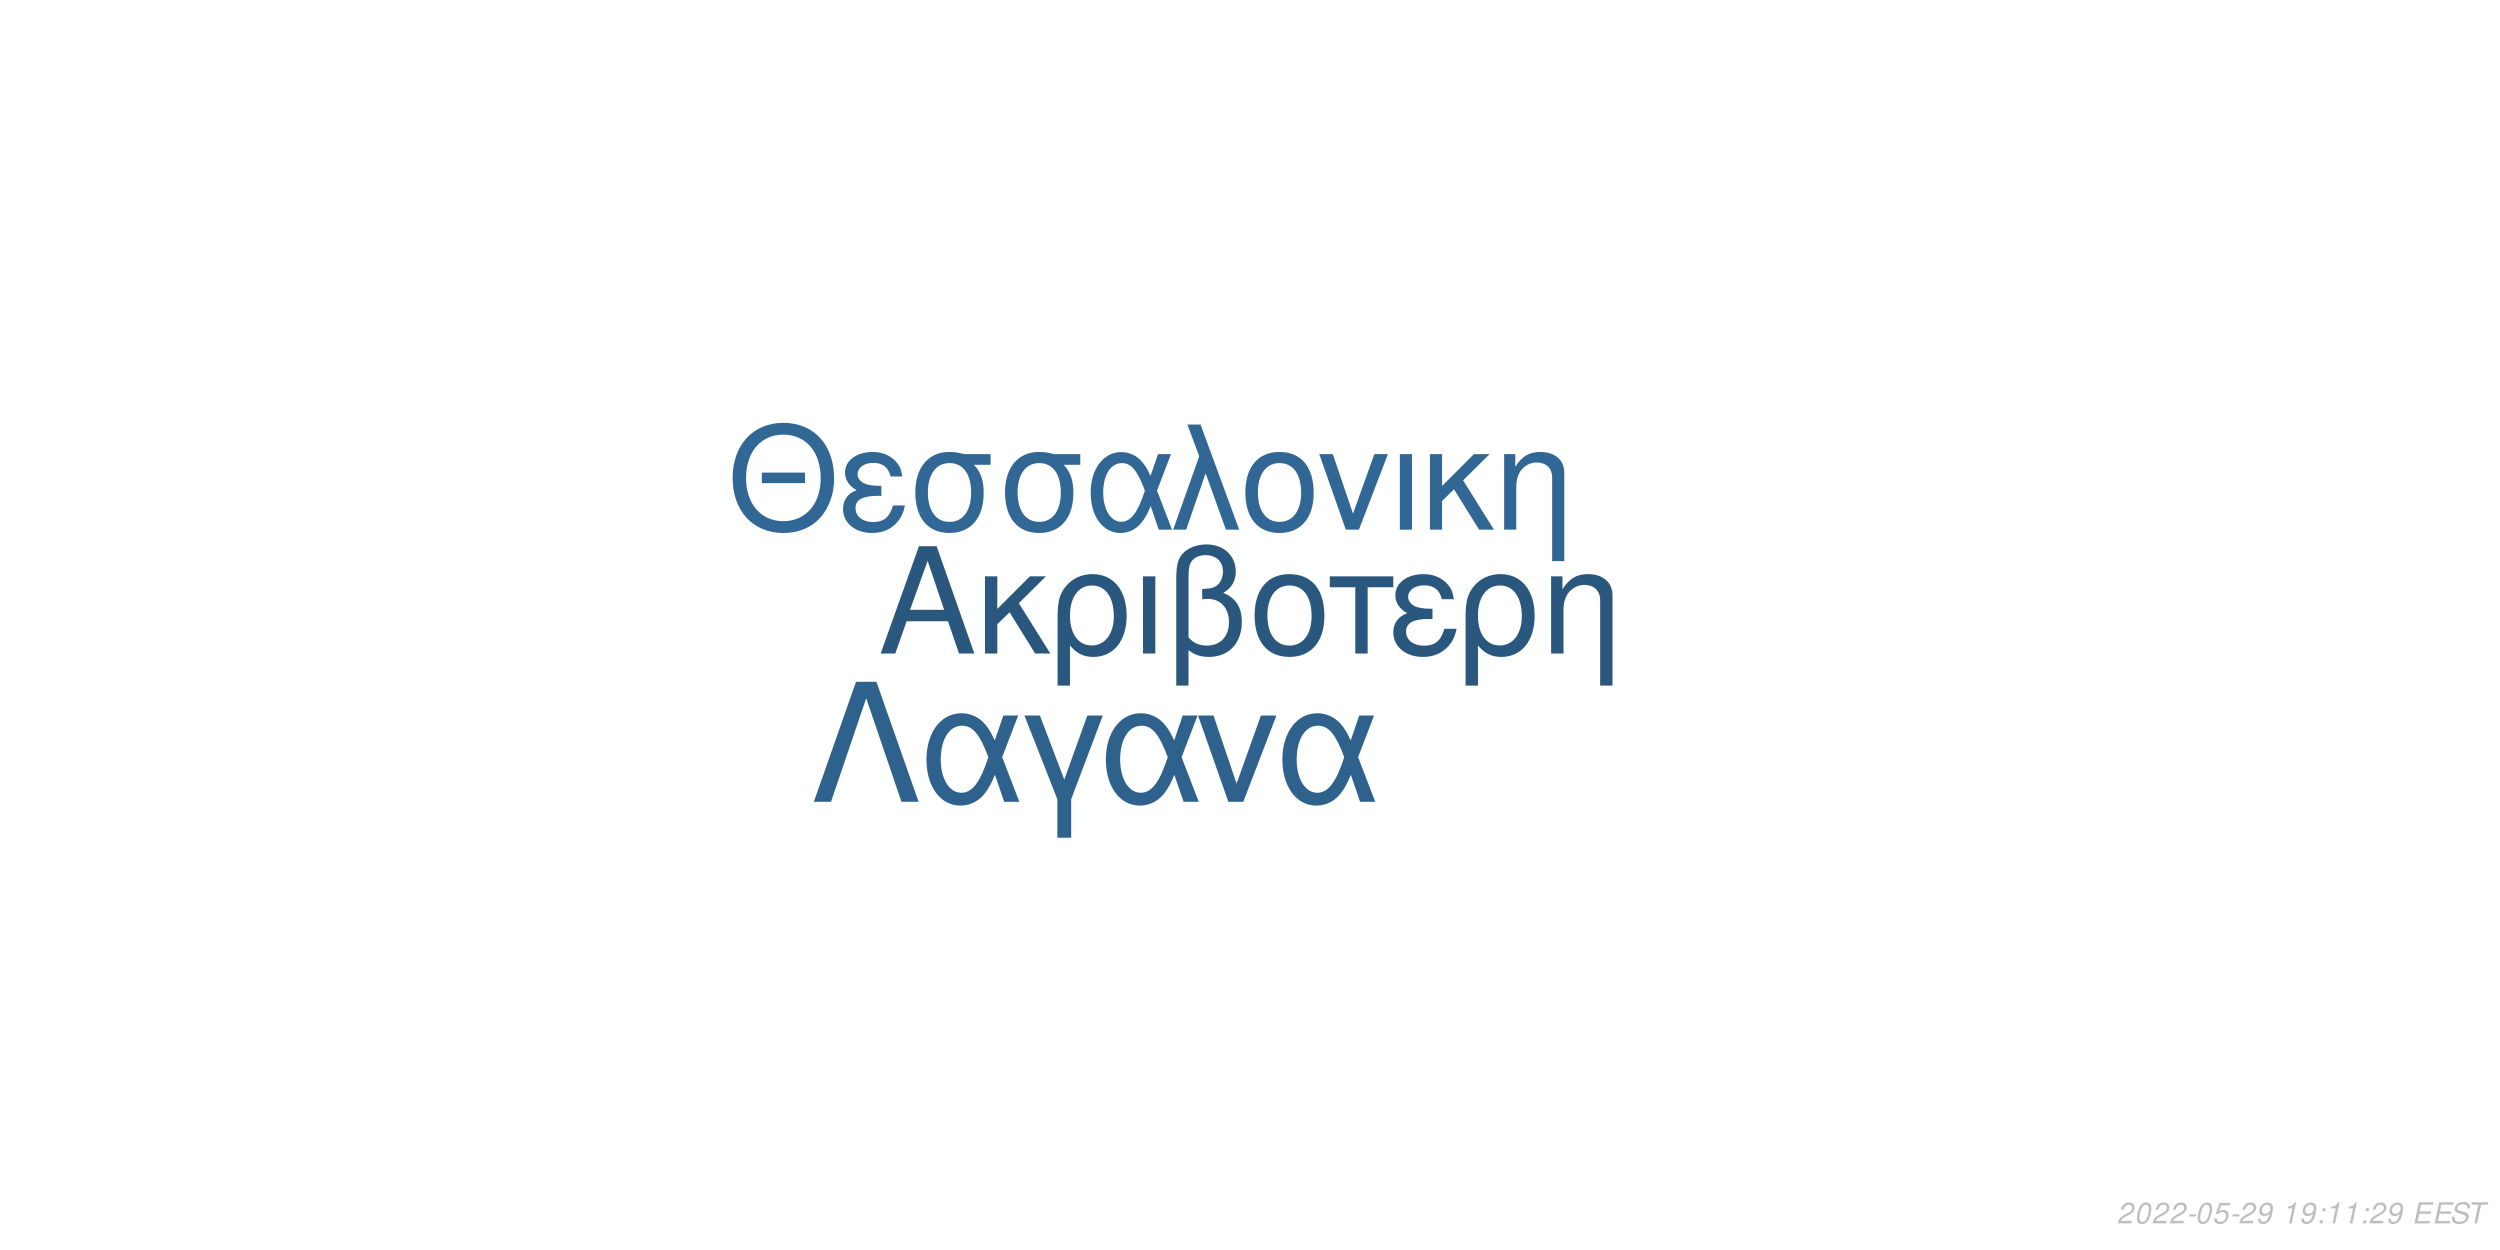
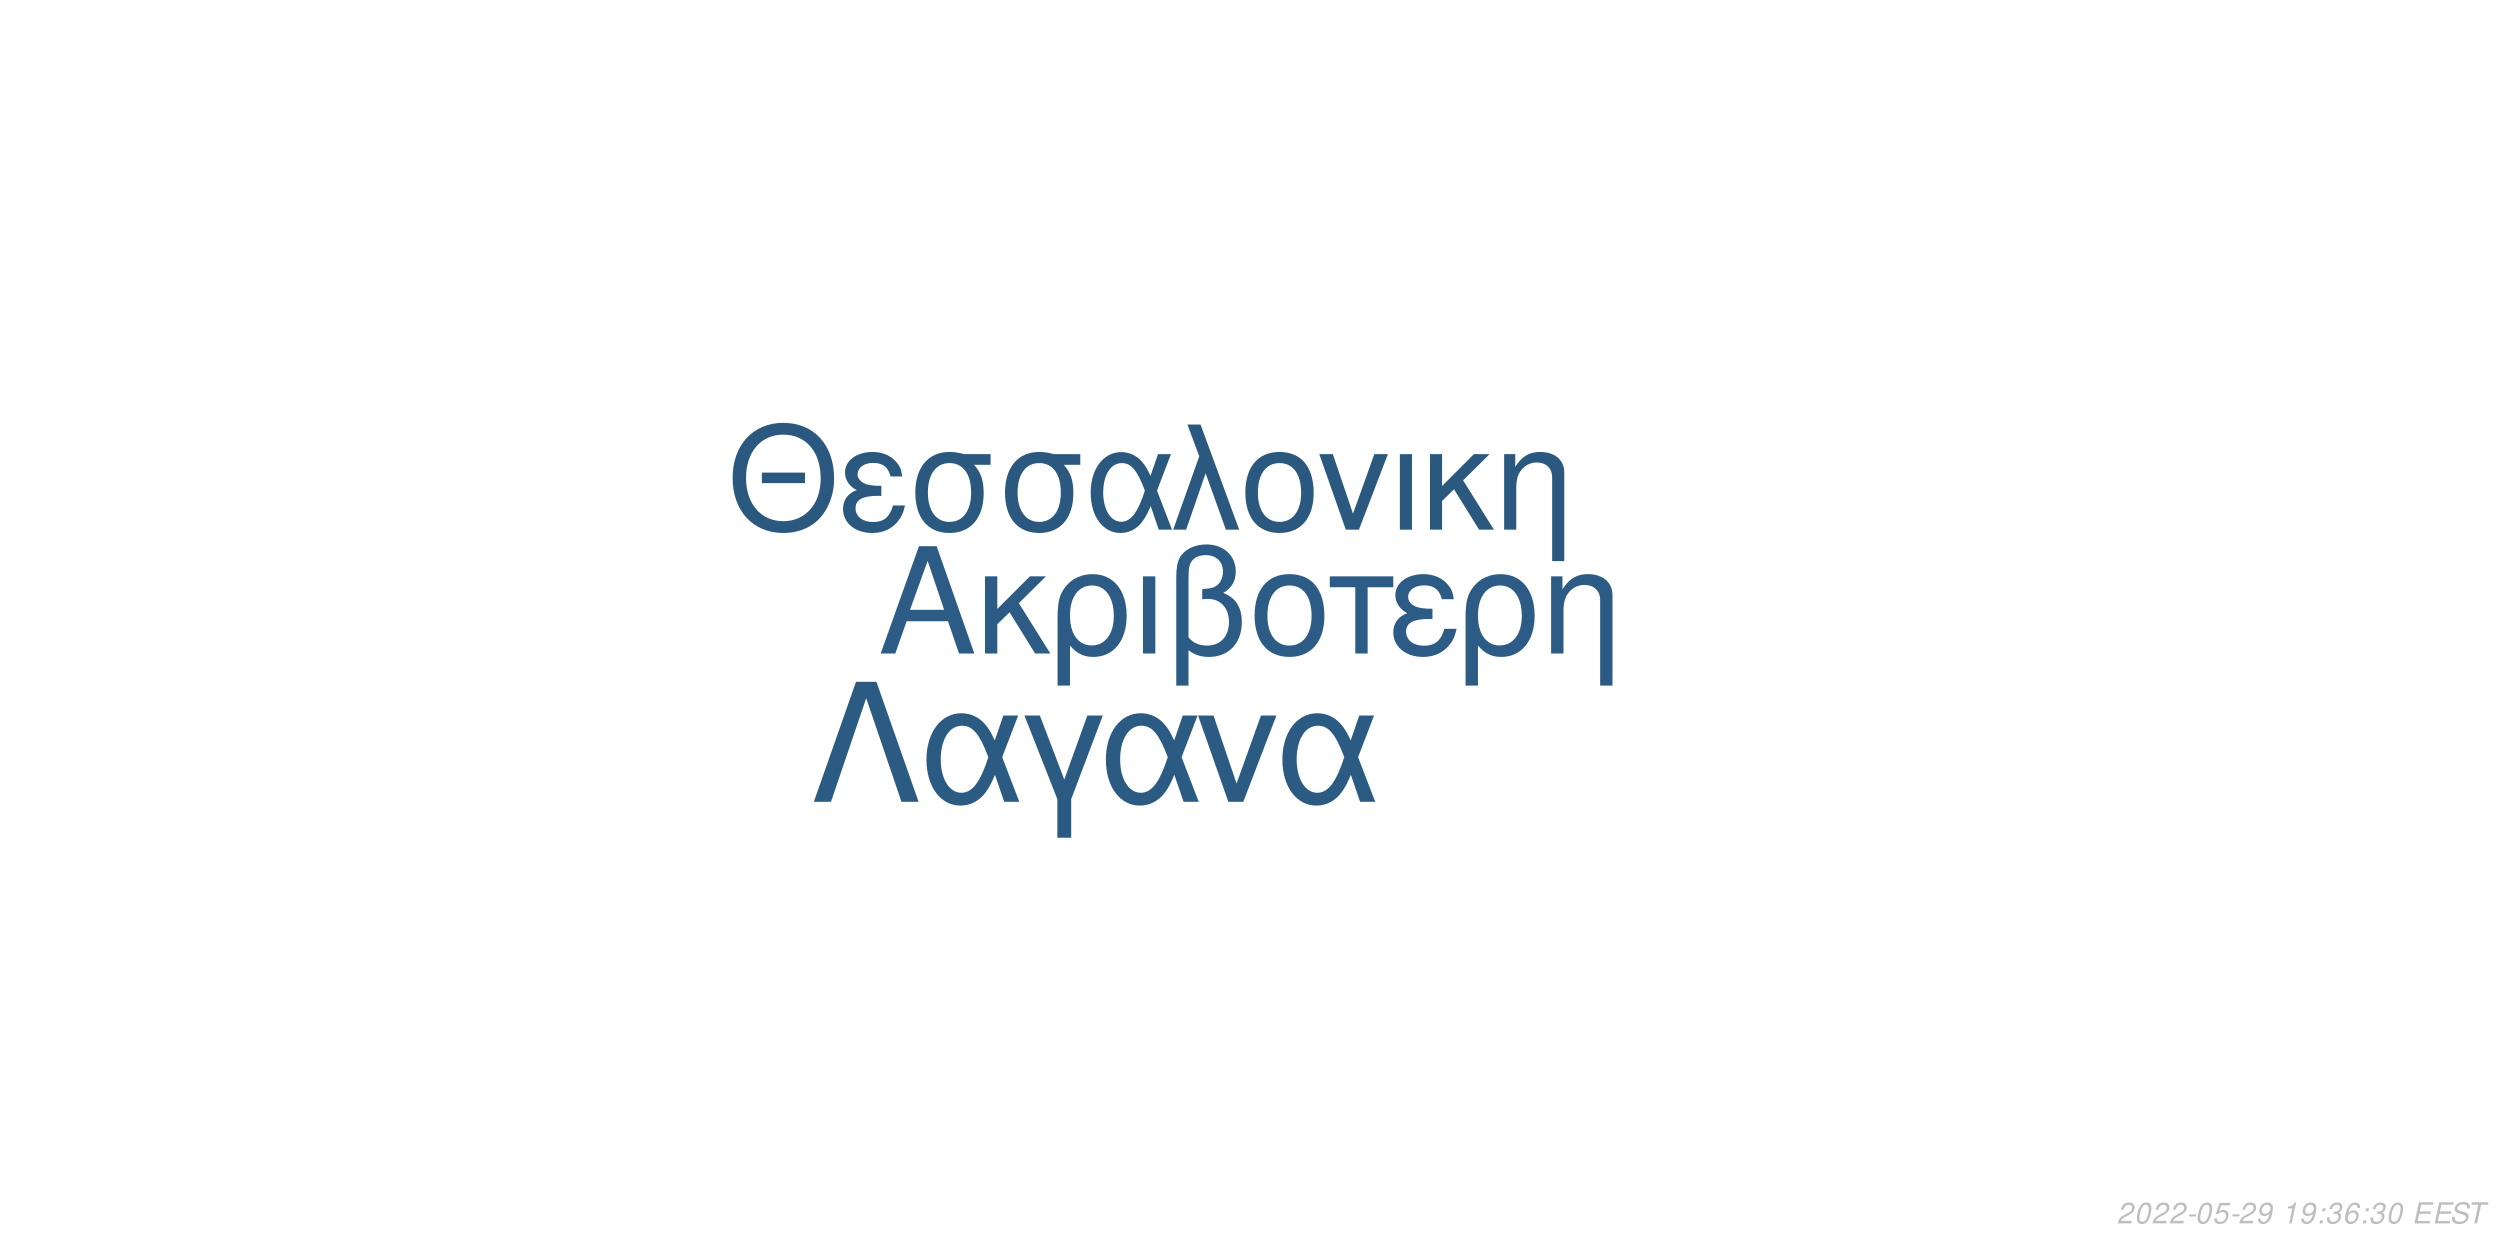
<svg xmlns="http://www.w3.org/2000/svg" xmlns:xlink="http://www.w3.org/1999/xlink" width="864pt" height="432pt" viewBox="0 0 864 432" version="1.1">
  <defs>
    <g>
      <symbol overflow="visible" id="glyph0-0">
        <path style="stroke:none;" d="" />
      </symbol>
      <symbol overflow="visible" id="glyph0-1">
        <path style="stroke:none;" d="M 24.125 -11.141 L 27.938 0 L 33.234 0 L 20.203 -37.094 L 14.094 -37.094 L 0.859 0 L 5.906 0 L 9.828 -11.141 Z M 22.797 -15.109 L 11 -15.109 L 17.094 -32.016 Z M 22.797 -15.109 " />
      </symbol>
      <symbol overflow="visible" id="glyph0-2">
        <path style="stroke:none;" d="M 7.172 -15.422 L 7.172 -26.672 L 2.906 -26.672 L 2.906 0 L 7.172 0 L 7.172 -10.125 L 11.406 -14.25 L 20.25 0 L 25.5 0 L 14.609 -17.406 L 23.969 -26.672 L 18.422 -26.672 Z M 7.172 -15.422 " />
      </symbol>
      <symbol overflow="visible" id="glyph0-3">
        <path style="stroke:none;" d="M 3 11.094 L 7.281 11.094 L 7.281 -2.797 C 9.516 -0.047 11.953 1.172 15.375 1.172 C 22.344 1.172 26.875 -4.422 26.875 -13.031 C 26.875 -21.891 22.297 -27.438 15.062 -27.438 C 11.297 -27.438 7.984 -25.906 5.797 -23.156 C 3.672 -20.516 3 -17.969 3 -12.359 Z M 14.906 -23.516 C 19.547 -23.516 22.438 -19.438 22.438 -12.922 C 22.438 -6.812 19.391 -2.797 14.812 -2.797 C 10.172 -2.797 7.281 -6.766 7.281 -13.125 C 7.281 -19.484 10.234 -23.516 14.906 -23.516 Z M 14.906 -23.516 " />
      </symbol>
      <symbol overflow="visible" id="glyph0-4">
        <path style="stroke:none;" d="M 3.516 0 L 7.781 0 L 7.781 -26.672 L 3.516 -26.672 Z M 3.516 0 " />
      </symbol>
      <symbol overflow="visible" id="glyph0-5">
        <path style="stroke:none;" d="M 4.016 11.094 L 8.25 11.094 L 8.25 -1.172 C 10.172 0.406 12.422 1.172 15.312 1.172 C 22.188 1.172 26.672 -3.609 26.672 -10.891 C 26.672 -15.984 24.578 -19.234 20.25 -20.969 C 23.109 -22.547 24.578 -25.031 24.578 -28.344 C 24.578 -33.844 20.406 -37.703 14.453 -37.703 C 10.938 -37.703 7.734 -36.391 6 -34.25 C 4.484 -32.422 4.016 -30.328 4.016 -25.391 Z M 8.25 -25.656 C 8.25 -29.359 8.5 -30.844 9.469 -32.062 C 10.375 -33.281 12.156 -34 14.094 -34 C 17.812 -34 20.156 -31.812 20.156 -28.297 C 20.156 -25.953 18.984 -23.812 17.297 -23.047 C 16.281 -22.547 15.469 -22.438 12.984 -22.297 L 12.984 -18.781 C 13.734 -18.828 14.344 -18.875 14.969 -18.875 C 19.344 -18.875 22.234 -15.719 22.234 -10.891 C 22.234 -5.906 19.281 -2.75 14.656 -2.75 C 11.953 -2.75 9.922 -3.609 8.25 -5.594 Z M 8.25 -25.656 " />
      </symbol>
      <symbol overflow="visible" id="glyph0-6">
        <path style="stroke:none;" d="M 14.094 -27.438 C 6.562 -27.438 2.094 -22.094 2.094 -13.125 C 2.094 -4.125 6.562 1.172 14.141 1.172 C 21.672 1.172 26.203 -4.172 26.203 -12.922 C 26.203 -22.188 21.828 -27.438 14.094 -27.438 Z M 14.141 -23.516 C 18.938 -23.516 21.781 -19.594 21.781 -12.984 C 21.781 -6.672 18.828 -2.75 14.141 -2.75 C 9.422 -2.75 6.516 -6.672 6.516 -13.125 C 6.516 -19.594 9.422 -23.516 14.141 -23.516 Z M 14.141 -23.516 " />
      </symbol>
      <symbol overflow="visible" id="glyph0-7">
        <path style="stroke:none;" d="M 7.891 0 L 12.156 0 L 12.156 -22.906 L 21.016 -22.906 L 21.016 -26.672 L -0.922 -26.672 L -0.922 -22.906 L 7.891 -22.906 Z M 7.891 0 " />
      </symbol>
      <symbol overflow="visible" id="glyph0-8">
        <path style="stroke:none;" d="M 14.562 -15.469 C 11.344 -15.469 9.562 -15.781 8.297 -16.438 C 6.922 -17.203 6.156 -18.328 6.156 -19.547 C 6.156 -21.891 8.453 -23.562 11.656 -23.562 C 15.062 -23.562 16.953 -22.094 17.812 -18.781 L 21.938 -18.781 C 21.578 -21.266 21.062 -22.5 19.797 -23.922 C 17.812 -26.203 14.906 -27.438 11.453 -27.438 C 5.797 -27.438 1.734 -24.375 1.734 -20.203 C 1.734 -17.609 3.156 -15.375 5.859 -13.938 C 2.797 -12.875 1.016 -10.484 1.016 -7.328 C 1.016 -2.391 5.297 1.172 11.25 1.172 C 14.969 1.172 17.906 -0.109 20.156 -2.641 C 21.578 -4.328 22.297 -5.797 22.906 -8.547 L 18.672 -8.547 C 17.5 -4.422 15.422 -2.703 11.609 -2.703 C 7.938 -2.703 5.438 -4.688 5.438 -7.578 C 5.438 -10.578 7.938 -11.953 13.484 -11.953 C 13.641 -11.953 14.094 -11.953 14.562 -11.906 Z M 14.562 -15.469 " />
      </symbol>
      <symbol overflow="visible" id="glyph0-9">
        <path style="stroke:none;" d="M 3.562 -26.672 L 3.562 0 L 7.844 0 L 7.844 -14.703 C 7.844 -17.906 8.5 -19.891 10.031 -21.531 C 11.406 -22.953 13.188 -23.719 15.062 -23.719 C 18.375 -23.719 20.516 -21.672 20.516 -18.469 L 20.516 11.094 L 24.781 11.094 L 24.781 -20.156 C 24.781 -24.578 21.469 -27.438 16.328 -27.438 C 12.359 -27.438 9.828 -25.906 7.484 -22.188 L 7.484 -26.672 Z M 3.562 -26.672 " />
      </symbol>
      <symbol overflow="visible" id="glyph1-0">
        <path style="stroke:none;" d="" />
      </symbol>
      <symbol overflow="visible" id="glyph1-1">
        <path style="stroke:none;" d="M 26.859 -19.734 L 11.953 -19.734 L 11.953 -16.094 L 26.859 -16.094 Z M 19.328 -36.922 C 8.922 -36.922 1.844 -29.25 1.844 -17.891 C 1.844 -6.484 8.875 1.141 19.391 1.141 C 23.812 1.141 27.703 -0.203 30.641 -2.688 C 34.578 -6.031 36.922 -11.656 36.922 -17.594 C 36.922 -29.297 30 -36.922 19.328 -36.922 Z M 19.328 -32.844 C 27.203 -32.844 32.281 -26.906 32.281 -17.688 C 32.281 -8.922 27.062 -2.938 19.391 -2.938 C 11.609 -2.938 6.484 -8.922 6.484 -17.891 C 6.484 -26.859 11.609 -32.844 19.328 -32.844 Z M 19.328 -32.844 " />
      </symbol>
      <symbol overflow="visible" id="glyph1-2">
        <path style="stroke:none;" d="M 14.25 -15.141 C 11.109 -15.141 9.375 -15.453 8.125 -16.094 C 6.781 -16.844 6.031 -17.938 6.031 -19.141 C 6.031 -21.422 8.266 -23.078 11.406 -23.078 C 14.75 -23.078 16.594 -21.625 17.438 -18.391 L 21.469 -18.391 C 21.125 -20.828 20.625 -22.031 19.391 -23.422 C 17.438 -25.656 14.594 -26.859 11.219 -26.859 C 5.688 -26.859 1.688 -23.875 1.688 -19.781 C 1.688 -17.234 3.094 -15.047 5.734 -13.656 C 2.734 -12.609 1 -10.266 1 -7.172 C 1 -2.344 5.188 1.141 11.016 1.141 C 14.656 1.141 17.547 -0.094 19.734 -2.594 C 21.125 -4.234 21.828 -5.688 22.422 -8.375 L 18.281 -8.375 C 17.141 -4.328 15.094 -2.641 11.359 -2.641 C 7.766 -2.641 5.328 -4.578 5.328 -7.422 C 5.328 -10.359 7.766 -11.703 13.203 -11.703 C 13.359 -11.703 13.797 -11.703 14.25 -11.656 Z M 14.25 -15.141 " />
      </symbol>
      <symbol overflow="visible" id="glyph1-3">
        <path style="stroke:none;" d="M 29 -26.109 L 19.938 -26.109 C 17.594 -26.703 16.438 -26.859 14.703 -26.859 C 7.469 -26.859 2.984 -21.469 2.984 -12.859 C 2.984 -4.031 7.375 1.141 14.797 1.141 C 22.172 1.141 26.609 -4.078 26.609 -12.656 C 26.609 -17.047 25.656 -19.828 23.266 -22.422 L 29 -22.422 Z M 14.797 -23.016 C 19.531 -23.016 22.266 -19.234 22.266 -12.75 C 22.266 -6.531 19.438 -2.688 14.797 -2.688 C 10.172 -2.688 7.328 -6.531 7.328 -12.859 C 7.328 -19.188 10.172 -23.016 14.797 -23.016 Z M 14.797 -23.016 " />
      </symbol>
      <symbol overflow="visible" id="glyph1-4">
        <path style="stroke:none;" d="M 29.344 -26.109 L 24.859 -26.109 L 22.266 -18.578 C 21.125 -21.031 20.484 -22.125 19.328 -23.469 C 17.547 -25.609 14.906 -26.812 12.156 -26.812 C 5.984 -26.812 1.594 -20.984 1.594 -12.812 C 1.594 -4.578 5.828 1.141 11.906 1.141 C 14.953 1.141 17.734 -0.344 19.625 -3.047 C 20.672 -4.531 21.281 -5.688 22.328 -8.172 L 25.109 0 L 29.703 0 L 24.516 -13.5 Z M 20.328 -13.5 C 17.891 -5.922 15.453 -2.734 12.156 -2.734 C 8.516 -2.734 5.922 -6.922 5.922 -12.812 C 5.922 -18.938 8.516 -23.016 12.359 -23.016 C 15.594 -23.016 17.688 -20.531 20.328 -13.5 Z M 20.328 -13.5 " />
      </symbol>
      <symbol overflow="visible" id="glyph1-5">
        <path style="stroke:none;" d="M 1.094 0 L 5.578 0 L 12.312 -19.484 L 19.328 0 L 23.922 0 L 10.562 -36.328 L 6.031 -36.328 L 10.109 -25.359 Z M 1.094 0 " />
      </symbol>
      <symbol overflow="visible" id="glyph1-6">
        <path style="stroke:none;" d="M 13.797 -26.859 C 6.422 -26.859 2.047 -21.625 2.047 -12.859 C 2.047 -4.031 6.422 1.141 13.859 1.141 C 21.234 1.141 25.656 -4.078 25.656 -12.656 C 25.656 -21.719 21.375 -26.859 13.797 -26.859 Z M 13.859 -23.016 C 18.531 -23.016 21.328 -19.188 21.328 -12.703 C 21.328 -6.531 18.438 -2.688 13.859 -2.688 C 9.219 -2.688 6.375 -6.531 6.375 -12.859 C 6.375 -19.188 9.219 -23.016 13.859 -23.016 Z M 13.859 -23.016 " />
      </symbol>
      <symbol overflow="visible" id="glyph1-7">
        <path style="stroke:none;" d="M 14.297 0 L 24.312 -26.109 L 19.625 -26.109 L 12.25 -5.531 L 5.281 -26.109 L 0.594 -26.109 L 9.766 0 Z M 14.297 0 " />
      </symbol>
      <symbol overflow="visible" id="glyph1-8">
        <path style="stroke:none;" d="M 3.438 0 L 7.625 0 L 7.625 -26.109 L 3.438 -26.109 Z M 3.438 0 " />
      </symbol>
      <symbol overflow="visible" id="glyph1-9">
        <path style="stroke:none;" d="M 7.031 -15.094 L 7.031 -26.109 L 2.844 -26.109 L 2.844 0 L 7.031 0 L 7.031 -9.922 L 11.156 -13.953 L 19.828 0 L 24.969 0 L 14.297 -17.047 L 23.469 -26.109 L 18.031 -26.109 Z M 7.031 -15.094 " />
      </symbol>
      <symbol overflow="visible" id="glyph1-10">
        <path style="stroke:none;" d="M 3.484 -26.109 L 3.484 0 L 7.672 0 L 7.672 -14.406 C 7.672 -17.547 8.328 -19.484 9.812 -21.078 C 11.156 -22.469 12.906 -23.219 14.75 -23.219 C 17.984 -23.219 20.078 -21.234 20.078 -18.094 L 20.078 10.859 L 24.266 10.859 L 24.266 -19.734 C 24.266 -24.062 21.031 -26.859 16 -26.859 C 12.109 -26.859 9.609 -25.359 7.328 -21.719 L 7.328 -26.109 Z M 3.484 -26.109 " />
      </symbol>
      <symbol overflow="visible" id="glyph2-0">
        <path style="stroke:none;" d="" />
      </symbol>
      <symbol overflow="visible" id="glyph2-1">
        <path style="stroke:none;" d="M 22.531 -41.484 L 15.484 -41.484 L 0.906 0 L 6.828 0 L 19 -35.797 L 31.188 0 L 37.109 0 Z M 22.531 -41.484 " />
      </symbol>
      <symbol overflow="visible" id="glyph2-2">
        <path style="stroke:none;" d="M 33.516 -29.812 L 28.391 -29.812 L 25.438 -21.219 C 24.125 -24.016 23.391 -25.266 22.078 -26.797 C 20.031 -29.25 17.016 -30.609 13.891 -30.609 C 6.828 -30.609 1.828 -23.953 1.828 -14.625 C 1.828 -5.234 6.656 1.312 13.594 1.312 C 17.078 1.312 20.266 -0.391 22.422 -3.469 C 23.609 -5.172 24.297 -6.484 25.5 -9.328 L 28.688 0 L 33.922 0 L 28 -15.422 Z M 23.219 -15.422 C 20.422 -6.766 17.641 -3.125 13.891 -3.125 C 9.734 -3.125 6.766 -7.906 6.766 -14.625 C 6.766 -21.625 9.734 -26.297 14.109 -26.297 C 17.812 -26.297 20.203 -23.453 23.219 -15.422 Z M 23.219 -15.422 " />
      </symbol>
      <symbol overflow="visible" id="glyph2-3">
        <path style="stroke:none;" d="M 12.062 12.406 L 16.844 12.406 L 16.844 -0.906 L 27.766 -29.812 L 22.422 -29.812 L 14.453 -7.688 L 6.031 -29.812 L 0.688 -29.812 L 12.062 -0.906 Z M 12.062 12.406 " />
      </symbol>
      <symbol overflow="visible" id="glyph2-4">
        <path style="stroke:none;" d="M 16.328 0 L 27.766 -29.812 L 22.422 -29.812 L 14 -6.312 L 6.031 -29.812 L 0.688 -29.812 L 11.156 0 Z M 16.328 0 " />
      </symbol>
      <symbol overflow="visible" id="glyph3-0">
        <path style="stroke:none;" d="" />
      </symbol>
      <symbol overflow="visible" id="glyph3-1">
        <path style="stroke:none;" d="M 5.234 -0.875 L 1.469 -0.875 C 1.641 -1.375 2.203 -1.891 3.109 -2.344 L 4.234 -2.938 C 5.562 -3.625 6.219 -4.469 6.219 -5.484 C 6.219 -5.938 6.062 -6.359 5.797 -6.656 C 5.469 -7.047 4.984 -7.234 4.312 -7.234 C 2.766 -7.234 1.891 -6.453 1.484 -4.734 L 2.375 -4.734 C 2.484 -5.188 2.609 -5.484 2.797 -5.75 C 3.094 -6.203 3.609 -6.453 4.188 -6.453 C 4.891 -6.453 5.344 -6.031 5.344 -5.375 C 5.344 -4.703 4.859 -4.094 4.016 -3.656 L 2.984 -3.125 C 1.234 -2.188 0.797 -1.656 0.344 -0.016 L 5.047 -0.016 Z M 5.234 -0.875 " />
      </symbol>
      <symbol overflow="visible" id="glyph3-2">
        <path style="stroke:none;" d="M 4.203 -7.234 C 3.375 -7.234 2.688 -6.812 2.125 -5.984 C 1.484 -5.047 0.984 -3.188 0.984 -1.734 C 0.984 -1.109 1.172 -0.562 1.484 -0.266 C 1.797 0.047 2.281 0.234 2.766 0.234 C 3.625 0.234 4.281 -0.156 4.859 -1.016 C 5.516 -1.953 6 -3.797 6 -5.266 C 6 -6.5 5.328 -7.234 4.203 -7.234 Z M 4.094 -6.453 C 4.734 -6.453 5.125 -5.984 5.125 -5.156 C 5.125 -4.203 4.781 -2.625 4.406 -1.812 C 3.984 -0.938 3.516 -0.547 2.875 -0.547 C 2.25 -0.547 1.875 -1.031 1.875 -1.828 C 1.875 -2.797 2.203 -4.344 2.594 -5.203 C 2.984 -6.047 3.453 -6.453 4.094 -6.453 Z M 4.094 -6.453 " />
      </symbol>
      <symbol overflow="visible" id="glyph3-3">
        <path style="stroke:none;" d="M 3.516 -3.125 L 1.125 -3.125 L 0.969 -2.406 L 3.359 -2.406 Z M 3.516 -3.125 " />
      </symbol>
      <symbol overflow="visible" id="glyph3-4">
        <path style="stroke:none;" d="M 6.297 -7.094 L 2.594 -7.094 L 1.234 -3.234 L 2.047 -3.234 C 2.656 -3.766 2.938 -3.906 3.531 -3.906 C 4.328 -3.906 4.797 -3.453 4.797 -2.688 C 4.797 -1.438 3.969 -0.547 2.828 -0.547 C 2.031 -0.547 1.609 -0.938 1.578 -1.734 L 0.703 -1.734 L 0.703 -1.516 C 0.703 -0.938 0.844 -0.547 1.188 -0.266 C 1.562 0.062 2.078 0.234 2.703 0.234 C 3.656 0.234 4.391 -0.156 4.984 -0.922 C 5.422 -1.5 5.672 -2.234 5.672 -2.953 C 5.672 -4 4.938 -4.672 3.812 -4.672 C 3.328 -4.672 2.906 -4.547 2.406 -4.234 L 3.109 -6.219 L 6.109 -6.219 Z M 6.297 -7.094 " />
      </symbol>
      <symbol overflow="visible" id="glyph3-5">
        <path style="stroke:none;" d="M 0.844 -1.656 C 0.844 -1.547 0.844 -1.438 0.844 -1.375 C 0.844 -0.406 1.531 0.234 2.578 0.234 C 3.203 0.234 3.766 0.016 4.297 -0.438 C 4.938 -1 5.312 -1.656 5.594 -2.719 C 5.844 -3.672 6.016 -4.766 6.016 -5.375 C 6.016 -5.844 5.844 -6.328 5.547 -6.656 C 5.203 -7.031 4.703 -7.234 4.062 -7.234 C 2.516 -7.234 1.297 -5.938 1.297 -4.266 C 1.297 -3.203 1.984 -2.547 3.047 -2.547 C 3.484 -2.547 3.953 -2.672 4.281 -2.891 C 4.406 -2.984 4.547 -3.078 4.828 -3.344 C 4.438 -1.484 3.703 -0.547 2.703 -0.547 C 2.109 -0.547 1.719 -0.938 1.719 -1.547 L 1.719 -1.656 Z M 3.953 -6.453 C 4.625 -6.453 5.141 -5.953 5.141 -5.281 C 5.141 -4.188 4.312 -3.312 3.297 -3.312 C 2.594 -3.312 2.172 -3.734 2.172 -4.453 C 2.172 -5.562 2.984 -6.453 3.953 -6.453 Z M 3.953 -6.453 " />
      </symbol>
      <symbol overflow="visible" id="glyph3-6">
        <path style="stroke:none;" d="" />
      </symbol>
      <symbol overflow="visible" id="glyph3-7">
        <path style="stroke:none;" d="M 3.703 -5.188 L 2.594 0 L 3.469 0 L 5.016 -7.234 L 4.438 -7.234 C 3.906 -6.156 3.688 -6.016 2.234 -5.812 L 2.109 -5.188 Z M 3.703 -5.188 " />
      </symbol>
      <symbol overflow="visible" id="glyph3-8">
        <path style="stroke:none;" d="M 2.359 -1.031 L 1.312 -1.031 L 1.094 0 L 2.141 0 Z M 3.266 -5.234 L 2.219 -5.234 L 2 -4.203 L 3.047 -4.203 Z M 3.266 -5.234 " />
      </symbol>
      <symbol overflow="visible" id="glyph3-9">
+         <path style="stroke:none;" d="M 2.922 -3.312 C 3.125 -3.344 3.234 -3.344 3.375 -3.344 C 4.203 -3.344 4.688 -3 4.688 -2.406 C 4.688 -1.312 3.906 -0.547 2.781 -0.547 C 2.047 -0.547 1.594 -0.938 1.594 -1.562 C 1.594 -1.719 1.609 -1.844 1.656 -2.094 L 0.766 -2.094 C 0.734 -1.797 0.719 -1.641 0.719 -1.469 C 0.719 -0.375 1.406 0.234 2.641 0.234 C 3.547 0.234 4.297 -0.078 4.812 -0.656 C 5.266 -1.156 5.562 -1.875 5.562 -2.547 C 5.562 -3.125 5.344 -3.453 4.797 -3.734 C 5.641 -4.234 6.016 -4.844 6.016 -5.734 C 6.016 -6.656 5.312 -7.234 4.203 -7.234 C 3.375 -7.234 2.672 -6.938 2.188 -6.375 C 1.891 -6.031 1.703 -5.641 1.516 -4.906 L 2.391 -4.906 C 2.5 -5.359 2.594 -5.594 2.734 -5.812 C 3.047 -6.234 3.516 -6.453 4.078 -6.453 C 4.734 -6.453 5.141 -6.125 5.141 -5.578 C 5.141 -5.188 5.016 -4.797 4.797 -4.547 C 4.516 -4.234 4 -4.062 3.266 -4.062 L 3.078 -4.062 Z M 2.922 -3.312 " />
+       </symbol>
+       <symbol overflow="visible" id="glyph3-10">
+         <path style="stroke:none;" d="M 6.125 -5.344 L 6.141 -5.625 C 6.141 -6.609 5.453 -7.234 4.391 -7.234 C 3.438 -7.234 2.641 -6.719 2.016 -5.703 C 1.422 -4.781 0.938 -2.953 0.938 -1.688 C 0.938 -0.516 1.688 0.234 2.859 0.234 C 3.703 0.234 4.438 -0.156 5 -0.875 C 5.406 -1.422 5.672 -2.156 5.672 -2.766 C 5.672 -3.812 4.969 -4.5 3.906 -4.5 C 3.234 -4.5 2.672 -4.234 2.094 -3.625 C 2.406 -5.375 3.234 -6.453 4.25 -6.453 C 4.703 -6.453 5.062 -6.234 5.172 -5.844 C 5.203 -5.719 5.234 -5.578 5.25 -5.344 Z M 3.656 -3.734 C 4.344 -3.734 4.797 -3.281 4.797 -2.625 C 4.797 -1.469 3.984 -0.547 2.984 -0.547 C 2.297 -0.547 1.812 -1.047 1.812 -1.766 C 1.812 -2.859 2.625 -3.734 3.656 -3.734 Z M 3.656 -3.734 " />
+       </symbol>
+       <symbol overflow="visible" id="glyph3-11">
        <path style="stroke:none;" d="M 2.547 -3.312 L 6.5 -3.312 L 6.688 -4.141 L 2.719 -4.141 L 3.219 -6.469 L 7.344 -6.469 L 7.516 -7.297 L 2.453 -7.297 L 0.906 0 L 6.125 0 L 6.297 -0.812 L 2.016 -0.812 Z M 2.547 -3.312 " />
      </symbol>
-       <symbol overflow="visible" id="glyph3-10">
+       <symbol overflow="visible" id="glyph3-12">
        <path style="stroke:none;" d="M 7.062 -5.156 C 7.125 -5.438 7.141 -5.562 7.141 -5.703 C 7.141 -6.156 6.938 -6.594 6.594 -6.891 C 6.188 -7.25 5.656 -7.406 4.875 -7.406 C 3.844 -7.406 3.047 -7.125 2.5 -6.562 C 2.094 -6.141 1.781 -5.438 1.781 -4.922 C 1.781 -4.297 2.219 -3.766 2.891 -3.562 L 4.594 -3.094 C 5.406 -2.859 5.734 -2.578 5.734 -2.094 C 5.734 -1.781 5.547 -1.406 5.266 -1.141 C 4.844 -0.766 4.266 -0.578 3.453 -0.578 C 2.328 -0.578 1.812 -0.984 1.812 -1.906 C 1.812 -2.047 1.812 -2.125 1.844 -2.312 L 0.984 -2.312 C 0.906 -2.062 0.891 -1.906 0.891 -1.688 C 0.891 -0.484 1.797 0.234 3.297 0.234 C 4.359 0.234 5.234 -0.062 5.812 -0.609 C 6.344 -1.078 6.688 -1.797 6.688 -2.375 C 6.688 -2.641 6.609 -2.906 6.453 -3.156 C 6.234 -3.5 5.938 -3.703 5.469 -3.828 L 3.75 -4.312 C 2.984 -4.547 2.734 -4.734 2.734 -5.188 C 2.734 -5.547 2.875 -5.844 3.188 -6.109 C 3.547 -6.438 4.031 -6.594 4.703 -6.594 C 5.266 -6.594 5.688 -6.484 5.906 -6.297 C 6.094 -6.125 6.219 -5.797 6.219 -5.516 C 6.219 -5.422 6.203 -5.344 6.188 -5.156 Z M 7.062 -5.156 " />
      </symbol>
-       <symbol overflow="visible" id="glyph3-11">
+       <symbol overflow="visible" id="glyph3-13">
        <path style="stroke:none;" d="M 4.938 -6.469 L 7.312 -6.469 L 7.484 -7.297 L 1.75 -7.297 L 1.578 -6.469 L 3.984 -6.469 L 2.609 0 L 3.547 0 Z M 4.938 -6.469 " />
      </symbol>
    </g>
  </defs>
  <g id="surface1">
    <rect x="0" y="0" width="864" height="432" style="fill:rgb(100%,100%,100%);fill-opacity:1;stroke:none;" />
-     <g style="fill:rgb(16.078%,34.118%,49.412%);fill-opacity:1;">
+     <g style="fill:rgb(17.255%,36.078%,52.549%);fill-opacity:1;">
      <use xlink:href="#glyph0-1" x="303.5" y="225.861" />
      <use xlink:href="#glyph0-2" x="337.5" y="225.861" />
      <use xlink:href="#glyph0-3" x="362.5" y="225.861" />
      <use xlink:href="#glyph0-4" x="391.5" y="225.861" />
      <use xlink:href="#glyph0-5" x="402.5" y="225.861" />
      <use xlink:href="#glyph0-6" x="431.5" y="225.861" />
      <use xlink:href="#glyph0-7" x="460.5" y="225.861" />
      <use xlink:href="#glyph0-8" x="480.5" y="225.861" />
      <use xlink:href="#glyph0-3" x="503.5" y="225.861" />
      <use xlink:href="#glyph0-9" x="532.5" y="225.861" />
    </g>
-     <g style="fill:rgb(19.216%,40.392%,58.039%);fill-opacity:1;">
+     <g style="fill:rgb(16.471%,34.51%,49.804%);fill-opacity:1;">
      <use xlink:href="#glyph1-1" x="251.348" y="183.058" />
      <use xlink:href="#glyph1-2" x="290.348" y="183.058" />
      <use xlink:href="#glyph1-3" x="313.348" y="183.058" />
      <use xlink:href="#glyph1-3" x="344.348" y="183.058" />
      <use xlink:href="#glyph1-4" x="375.348" y="183.058" />
      <use xlink:href="#glyph1-5" x="404.348" y="183.058" />
      <use xlink:href="#glyph1-6" x="428.348" y="183.058" />
      <use xlink:href="#glyph1-7" x="455.348" y="183.058" />
      <use xlink:href="#glyph1-8" x="480.348" y="183.058" />
      <use xlink:href="#glyph1-9" x="491.348" y="183.058" />
      <use xlink:href="#glyph1-10" x="516.348" y="183.058" />
    </g>
-     <g style="fill:rgb(18.039%,38.039%,54.902%);fill-opacity:1;">
+     <g style="fill:rgb(16.863%,35.686%,51.373%);fill-opacity:1;">
      <use xlink:href="#glyph2-1" x="280.359" y="277.105" />
      <use xlink:href="#glyph2-2" x="318.359" y="277.105" />
      <use xlink:href="#glyph2-3" x="353.359" y="277.105" />
      <use xlink:href="#glyph2-2" x="380.359" y="277.105" />
      <use xlink:href="#glyph2-4" x="413.359" y="277.105" />
      <use xlink:href="#glyph2-2" x="441.359" y="277.105" />
    </g>
    <g style="fill:rgb(74.51%,74.51%,74.51%);fill-opacity:1;">
      <use xlink:href="#glyph3-1" x="731.52" y="422.81" />
      <use xlink:href="#glyph3-2" x="737.52" y="422.81" />
      <use xlink:href="#glyph3-1" x="743.52" y="422.81" />
      <use xlink:href="#glyph3-1" x="749.52" y="422.81" />
      <use xlink:href="#glyph3-3" x="755.52" y="422.81" />
      <use xlink:href="#glyph3-2" x="758.52" y="422.81" />
      <use xlink:href="#glyph3-4" x="764.52" y="422.81" />
      <use xlink:href="#glyph3-3" x="770.52" y="422.81" />
      <use xlink:href="#glyph3-1" x="773.52" y="422.81" />
      <use xlink:href="#glyph3-5" x="779.52" y="422.81" />
      <use xlink:href="#glyph3-6" x="785.52" y="422.81" />
      <use xlink:href="#glyph3-7" x="788.52" y="422.81" />
      <use xlink:href="#glyph3-5" x="794.52" y="422.81" />
      <use xlink:href="#glyph3-8" x="800.52" y="422.81" />
-       <use xlink:href="#glyph3-7" x="803.52" y="422.81" />
-       <use xlink:href="#glyph3-7" x="809.52" y="422.81" />
+       <use xlink:href="#glyph3-9" x="803.52" y="422.81" />
+       <use xlink:href="#glyph3-10" x="809.52" y="422.81" />
      <use xlink:href="#glyph3-8" x="815.52" y="422.81" />
-       <use xlink:href="#glyph3-1" x="818.52" y="422.81" />
-       <use xlink:href="#glyph3-5" x="824.52" y="422.81" />
+       <use xlink:href="#glyph3-9" x="818.52" y="422.81" />
+       <use xlink:href="#glyph3-2" x="824.52" y="422.81" />
      <use xlink:href="#glyph3-6" x="830.52" y="422.81" />
-       <use xlink:href="#glyph3-9" x="833.52" y="422.81" />
-       <use xlink:href="#glyph3-9" x="840.52" y="422.81" />
-       <use xlink:href="#glyph3-10" x="846.52" y="422.81" />
-       <use xlink:href="#glyph3-11" x="852.52" y="422.81" />
+       <use xlink:href="#glyph3-11" x="833.52" y="422.81" />
+       <use xlink:href="#glyph3-11" x="840.52" y="422.81" />
+       <use xlink:href="#glyph3-12" x="846.52" y="422.81" />
+       <use xlink:href="#glyph3-13" x="852.52" y="422.81" />
    </g>
  </g>
</svg>
